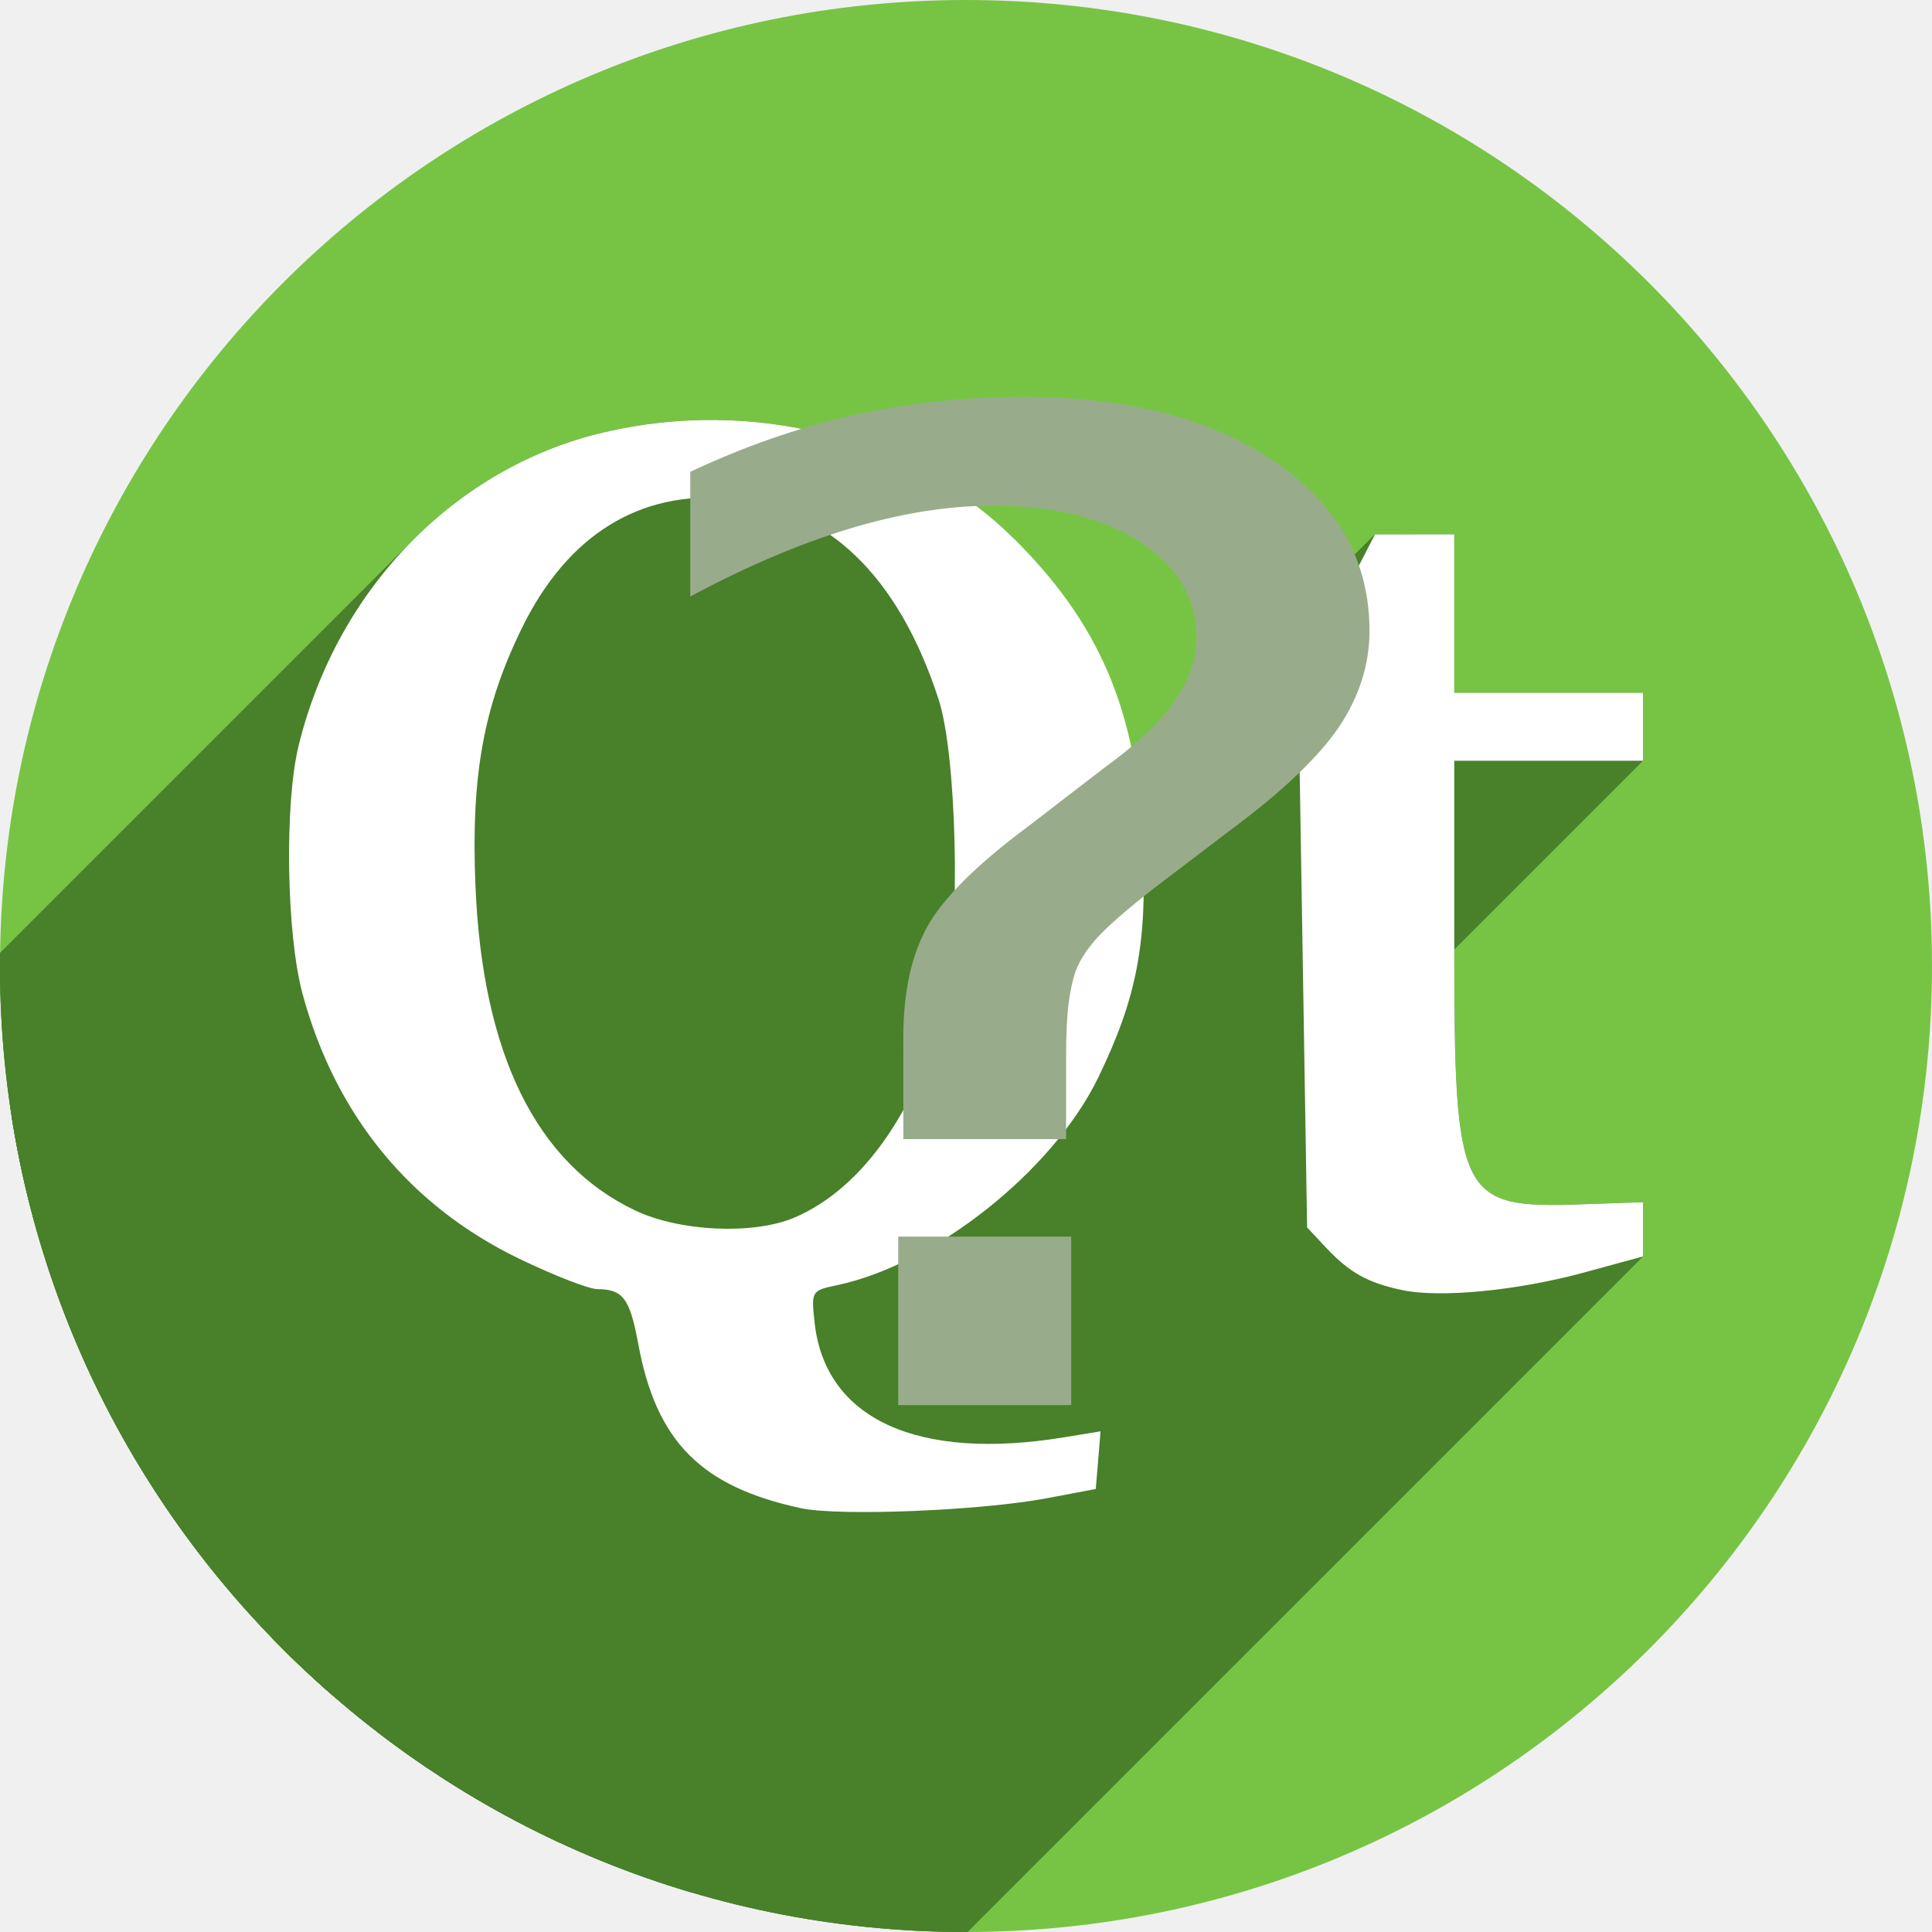
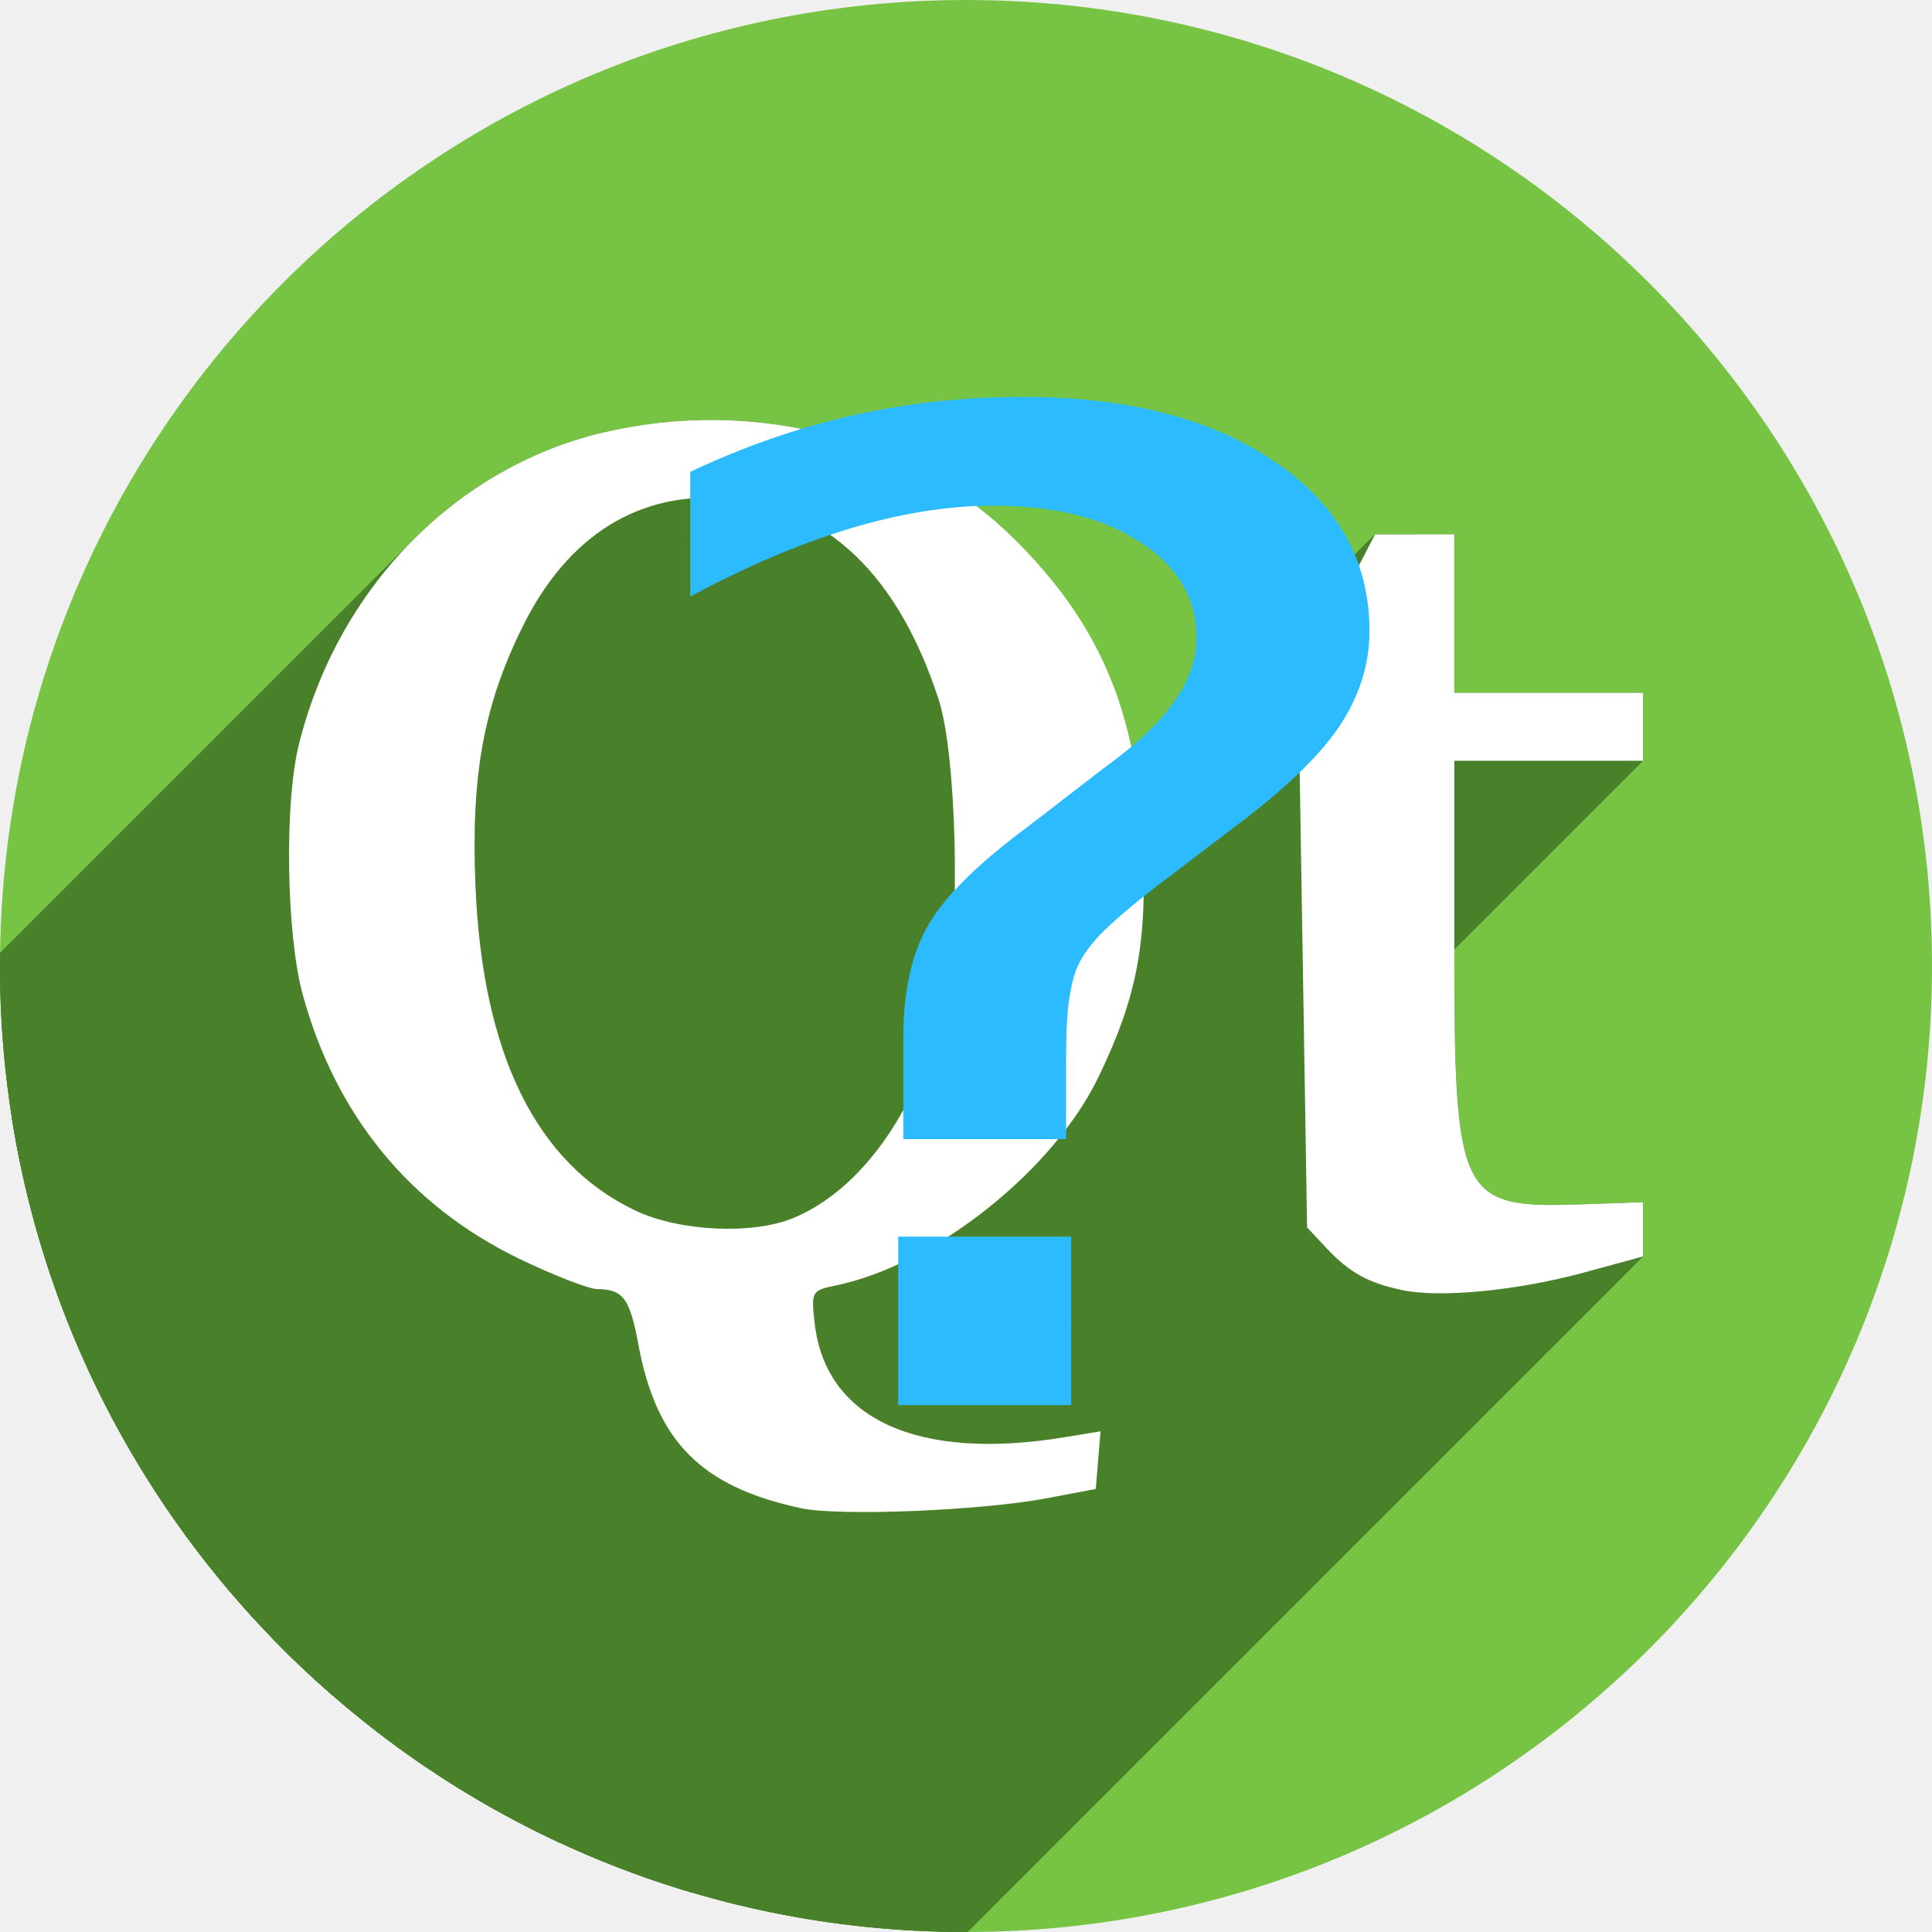
<svg xmlns="http://www.w3.org/2000/svg" width="256" height="256" viewBox="0 0 256 256" id="svg4149" version="1.1">
  <defs id="defs4151">
    <clipPath id="clipPath4863" clipPathUnits="userSpaceOnUse">
      <circle r="77.263" cy="924.362" cx="128" id="circle4865" style="fill:#e9e9e9;fill-opacity:1;stroke:none;stroke-width:20;stroke-miterlimit:4;stroke-dasharray:none;stroke-opacity:1" />
    </clipPath>
    <clipPath clipPathUnits="userSpaceOnUse" id="clipPath4227">
      <circle r="77.263" cy="924.362" cx="128" id="circle4229" style="fill:#e9e9e9;fill-opacity:1;stroke:none;stroke-width:20;stroke-miterlimit:4;stroke-dasharray:none;stroke-opacity:1" />
    </clipPath>
    <clipPath id="clipPath5543" clipPathUnits="userSpaceOnUse">
      <circle r="128" cy="924.362" cx="128" id="circle5545" style="fill:#9e9fe9;fill-opacity:1;stroke:none;stroke-width:20;stroke-miterlimit:4;stroke-dasharray:none;stroke-opacity:1" />
    </clipPath>
    <clipPath clipPathUnits="userSpaceOnUse" id="clipPath6248">
      <circle r="128" cy="924.362" cx="128" id="circle6250" style="fill:#77c445;fill-opacity:1;stroke:none;stroke-width:20;stroke-miterlimit:4;stroke-dasharray:none;stroke-opacity:1" />
    </clipPath>
  </defs>
  <g id="layer1" transform="translate(0,-796.3622)">
    <circle style="fill:#77c445;fill-opacity:1;stroke:none;stroke-width:20;stroke-miterlimit:4;stroke-dasharray:none;stroke-opacity:1" id="path4723" cx="128" cy="924.362" r="128" />
    <g id="g6059" clip-path="url(#clipPath6248)" style="fill:#49802a;fill-opacity:1">
      <g id="g6061" style="fill:#49802a;fill-opacity:1">
        <path id="path6063" d="M106.105 996.201C92.882 993.352 86.963 987.373 84.576 974.456L-268.977 1328.009C-266.59 1340.926 -260.671 1346.905 -247.448 1349.754Z" style="fill:#49802a;fill-opacity:1" />
        <path id="path6065" d="M84.576 974.456C83.458 968.405 82.56 967.202 79.145 967.176L-274.408 1320.73C-270.993 1320.755 -270.096 1321.959 -268.977 1328.009Z" style="fill:#49802a;fill-opacity:1" />
        <path id="path6067" d="M79.145 967.176C78.016 967.168 73.354 965.353 68.786 963.144L-284.768 1316.697C-280.199 1318.907 -275.537 1320.722 -274.408 1320.73Z" style="fill:#49802a;fill-opacity:1" />
        <path id="path6069" d="M68.786 963.144C54.285 956.132 44.454 944.116 40.097 928.081L-313.457 1281.635C-309.1 1297.67 -299.268 1309.685 -284.768 1316.697Z" style="fill:#49802a;fill-opacity:1" />
        <path id="path6071" d="M40.097 928.081C37.948 920.174 37.672 902.913 39.57 895.161L-313.983 1248.715C-315.881 1256.467 -315.605 1273.728 -313.457 1281.635Z" style="fill:#49802a;fill-opacity:1" />
        <path id="path6073" d="M39.57 895.161C42.179 884.506 47.564 875.085 54.838 867.811L-298.715 1221.364C-305.99 1228.639 -311.374 1238.059 -313.983 1248.715Z" style="fill:#49802a;fill-opacity:1" />
        <path id="path6075" d="M54.838 867.811C61.752 860.897 70.372 855.922 79.938 853.667L-273.615 1207.22C-283.182 1209.476 -291.802 1214.451 -298.715 1221.364Z" style="fill:#49802a;fill-opacity:1" />
        <path id="path6077" d="M79.938 853.667C99.744 848.997 120.806 854.383 134.142 867.529L-219.411 1221.082C-232.747 1207.937 -253.81 1202.55 -273.615 1207.22Z" style="fill:#49802a;fill-opacity:1" />
        <path id="path6079" d="M134.142 867.529C152.904 889.383 156.418 916.303 145.511 939.161L-208.043 1292.715C-197.135 1269.856 -200.649 1242.937 -219.411 1221.082Z" style="fill:#49802a;fill-opacity:1" />
        <path id="path6081" d="M145.511 939.161C143.427 943.455 140.176 947.759 136.274 951.66L-217.279 1305.213C-213.378 1301.312 -210.126 1297.009 -208.043 1292.715Z" style="fill:#49802a;fill-opacity:1" />
        <path id="path6083" d="M136.274 951.66C128.942 958.992 119.315 964.904 110.83 966.671L-242.723 1320.224C-234.238 1318.458 -224.611 1312.545 -217.279 1305.213Z" style="fill:#49802a;fill-opacity:1" />
        <path id="path6085" d="M110.83 966.671C109.432 966.962 108.615 967.148 108.175 967.588L-245.378 1321.142C-244.938 1320.702 -244.122 1320.515 -242.723 1320.224Z" style="fill:#49802a;fill-opacity:1" />
        <path id="path6087" d="M108.175 967.588C107.577 968.186 107.674 969.252 107.948 971.685L-245.605 1325.238C-245.88 1322.806 -245.976 1321.74 -245.378 1321.142Z" style="fill:#49802a;fill-opacity:1" />
        <path id="path6089" d="M107.948 971.685C109.382 984.407 121.591 989.991 141.013 986.808L-212.541 1340.362C-231.963 1343.544 -244.171 1337.96 -245.605 1325.238Z" style="fill:#49802a;fill-opacity:1" />
        <path id="path6091" d="M141.013 986.808L145.827 986.019L-207.726 1339.573L-212.541 1340.362Z" style="fill:#49802a;fill-opacity:1" />
        <path id="path6093" d="M145.827 986.019L145.513 989.838L-208.041 1343.391L-207.726 1339.573Z" style="fill:#49802a;fill-opacity:1" />
        <path id="path6095" d="M145.513 989.838L145.198 993.656L-208.355 1347.21L-208.041 1343.391Z" style="fill:#49802a;fill-opacity:1" />
        <path id="path6097" d="M145.198 993.656L138.698 994.887L-214.855 1348.441L-208.355 1347.21Z" style="fill:#49802a;fill-opacity:1" />
        <path id="path6099" d="M138.698 994.887C129.987 996.537 111.183 997.295 106.105 996.201L-247.448 1349.754C-242.371 1350.849 -223.567 1350.091 -214.855 1348.441Z" style="fill:#49802a;fill-opacity:1" />
        <path id="path6101" d="M105.17 957.737C108.058 956.531 110.784 954.626 113.266 952.144L-240.287 1305.698C-242.77 1308.18 -245.496 1310.084 -248.383 1311.291Z" style="fill:#49802a;fill-opacity:1" />
        <path id="path6103" d="M113.266 952.144C118.784 946.627 123.096 938.254 125.301 928.345L-228.253 1281.898C-230.457 1291.807 -234.77 1300.18 -240.287 1305.698Z" style="fill:#49802a;fill-opacity:1" />
        <path id="path6105" d="M125.301 928.345C127.303 919.347 126.764 896.4 124.379 889.062L-229.174 1242.615C-226.789 1249.954 -226.251 1272.901 -228.253 1281.898Z" style="fill:#49802a;fill-opacity:1" />
        <path id="path6107" d="M124.379 889.062C119.041 872.635 109.64 863.601 96.659 862.424L-256.894 1215.977C-243.914 1217.154 -234.513 1226.188 -229.174 1242.615Z" style="fill:#49802a;fill-opacity:1" />
        <path id="path6109" d="M96.659 862.424C88.538 861.687 81.523 864.205 75.977 869.75L-277.576 1223.304C-272.031 1217.758 -265.016 1215.241 -256.894 1215.977Z" style="fill:#49802a;fill-opacity:1" />
        <path id="path6111" d="M75.977 869.75C73.39 872.337 71.123 875.583 69.212 879.465L-284.341 1233.019C-282.43 1229.136 -280.163 1225.891 -277.576 1223.304Z" style="fill:#49802a;fill-opacity:1" />
        <path id="path6113" d="M69.212 879.465C64.073 889.906 62.402 899.101 62.996 913.661L-290.558 1267.215C-291.152 1252.655 -289.48 1243.459 -284.341 1233.019Z" style="fill:#49802a;fill-opacity:1" />
        <path id="path6115" d="M62.996 913.661C63.907 936.01 71.053 950.538 84.198 956.771L-269.355 1310.324C-282.501 1304.091 -289.646 1289.563 -290.558 1267.215Z" style="fill:#49802a;fill-opacity:1" />
        <path id="path6117" d="M84.198 956.771C90.058 959.549 99.764 959.996 105.17 957.737L-248.383 1311.291C-253.79 1313.55 -263.496 1313.102 -269.355 1310.324Z" style="fill:#49802a;fill-opacity:1" />
        <path id="path6119" d="M185.698 967.287C181.175 966.31 178.78 964.966 175.698 961.674L-177.855 1315.228C-174.773 1318.52 -172.379 1319.864 -167.855 1320.841Z" style="fill:#49802a;fill-opacity:1" />
        <path id="path6121" d="M175.698 961.674L173.198 959.004L-180.355 1312.557L-177.855 1315.228Z" style="fill:#49802a;fill-opacity:1" />
        <path id="path6123" d="M173.198 959.004L172.698 928.332L-180.855 1281.886L-180.355 1312.557Z" style="fill:#49802a;fill-opacity:1" />
        <path id="path6125" d="M172.698 928.332L172.198 897.661L-181.355 1251.215L-180.855 1281.886Z" style="fill:#49802a;fill-opacity:1" />
        <path id="path6127" d="M172.198 897.661L166.948 897.359L-186.605 1250.912L-181.355 1251.215Z" style="fill:#49802a;fill-opacity:1" />
        <path id="path6129" d="M166.948 897.359C161.89 897.068 161.698 896.951 161.698 894.153L-191.855 1247.707C-191.855 1250.504 -191.664 1250.621 -186.605 1250.912Z" style="fill:#49802a;fill-opacity:1" />
        <path id="path6131" d="M161.698 894.153C161.698 892.838 161.932 891.967 162.882 891.017L-190.671 1244.57C-191.622 1245.52 -191.855 1246.392 -191.855 1247.707Z" style="fill:#49802a;fill-opacity:1" />
        <path id="path6133" d="M162.882 891.017C163.726 890.173 165.135 889.266 167.448 887.931L-186.105 1241.485C-188.418 1242.82 -189.827 1243.726 -190.671 1244.57Z" style="fill:#49802a;fill-opacity:1" />
        <path id="path6135" d="M167.448 887.931C169.64 886.667 171.073 885.744 172.3 884.518L-181.254 1238.071C-182.48 1239.298 -183.914 1240.22 -186.105 1241.485Z" style="fill:#49802a;fill-opacity:1" />
        <path id="path6137" d="M172.3 884.518C174.007 882.811 175.312 880.516 177.698 875.889L-175.855 1229.443C-178.242 1234.069 -179.547 1236.365 -181.254 1238.071Z" style="fill:#49802a;fill-opacity:1" />
        <path id="path6139" d="M177.698 875.889L182.198 867.166L-171.355 1220.719L-175.855 1229.443Z" style="fill:#49802a;fill-opacity:1" />
        <path id="path6141" d="M182.198 867.166L187.448 867.164L-166.105 1220.717L-171.355 1220.719Z" style="fill:#49802a;fill-opacity:1" />
        <path id="path6143" d="M187.448 867.164L192.698 867.162L-160.855 1220.715L-166.105 1220.717Z" style="fill:#49802a;fill-opacity:1" />
        <path id="path6145" d="M192.698 867.162L192.698 877.662L-160.855 1231.215L-160.855 1220.715Z" style="fill:#49802a;fill-opacity:1" />
        <path id="path6147" d="M192.698 877.662L192.698 888.162L-160.855 1241.715L-160.855 1231.215Z" style="fill:#49802a;fill-opacity:1" />
        <path id="path6149" d="M192.698 888.162L205.198 888.162L-148.355 1241.715L-160.855 1241.715Z" style="fill:#49802a;fill-opacity:1" />
        <path id="path6151" d="M205.198 888.162L217.698 888.162L-135.855 1241.715L-148.355 1241.715Z" style="fill:#49802a;fill-opacity:1" />
        <path id="path6153" d="M217.698 888.162L217.698 892.662L-135.855 1246.215L-135.855 1241.715Z" style="fill:#49802a;fill-opacity:1" />
        <path id="path6155" d="M217.698 892.662L217.698 897.162L-135.855 1250.715L-135.855 1246.215Z" style="fill:#49802a;fill-opacity:1" />
        <path id="path6157" d="M217.698 897.162L205.198 897.162L-148.355 1250.715L-135.855 1250.715Z" style="fill:#49802a;fill-opacity:1" />
        <path id="path6159" d="M205.198 897.162L192.698 897.162L-160.855 1250.715L-148.355 1250.715Z" style="fill:#49802a;fill-opacity:1" />
        <path id="path6161" d="M192.698 897.162L192.7 921.912L-160.853 1275.465L-160.855 1250.715Z" style="fill:#49802a;fill-opacity:1" />
        <path id="path6163" d="M192.7 921.912C192.702 955.092 193.398 956.506 209.449 955.948L-144.105 1309.502C-160.155 1310.059 -160.851 1308.646 -160.853 1275.465Z" style="fill:#49802a;fill-opacity:1" />
        <path id="path6165" d="M209.449 955.948L217.699 955.662L-135.854 1309.215L-144.105 1309.502Z" style="fill:#49802a;fill-opacity:1" />
        <path id="path6167" d="M217.699 955.662L217.699 959.255L-135.855 1312.808L-135.854 1309.215Z" style="fill:#49802a;fill-opacity:1" />
        <path id="path6169" d="M217.699 959.255L217.699 962.848L-135.855 1316.402L-135.855 1312.808Z" style="fill:#49802a;fill-opacity:1" />
        <path id="path6171" d="M217.699 962.848L209.949 964.962L-143.605 1318.515L-135.855 1316.402Z" style="fill:#49802a;fill-opacity:1" />
        <path id="path6173" d="M209.949 964.962C201.023 967.396 190.756 968.381 185.699 967.288L-167.855 1320.842C-162.797 1321.934 -152.53 1320.949 -143.605 1318.515Z" style="fill:#49802a;fill-opacity:1" />
      </g>
      <path id="path5423" d="m 106.105,996.201 c -13.222,-2.849 -19.142,-8.828 -21.529,-21.745 -1.118,-6.051 -2.016,-7.254 -5.431,-7.279 -1.129,-0.008 -5.791,-1.823 -10.36,-4.032 -14.501,-7.012 -24.332,-19.028 -28.689,-35.063 -2.149,-7.907 -2.425,-25.168 -0.527,-32.92 5.088,-20.782 20.735,-36.866 40.368,-41.494 19.806,-4.67 40.868,0.717 54.204,13.862 18.762,21.855 22.276,48.774 11.368,71.633 -6,12.365 -21.681,24.803 -34.681,27.51 -3.298,0.687 -3.358,0.791 -2.882,5.014 1.434,12.722 13.643,18.306 33.065,15.123 l 4.815,-0.789 -0.315,3.819 -0.315,3.818 -6.5,1.231 c -8.712,1.65 -27.516,2.408 -32.593,1.314 z m -0.935,-38.464 c 9.307,-3.889 16.934,-15.026 20.131,-29.392 2.002,-8.998 1.464,-31.945 -0.921,-39.283 -5.338,-16.427 -14.74,-25.461 -27.72,-26.638 -11.91,-1.08 -21.44,4.837 -27.447,17.041 -5.139,10.441 -6.811,19.636 -6.217,34.196 0.912,22.349 8.057,36.877 21.203,43.11 5.859,2.778 15.565,3.225 20.972,0.967 z m 80.528,9.55 c -4.524,-0.977 -6.918,-2.321 -10,-5.613 l -2.5,-2.671 -0.5,-30.671 -0.5,-30.671 -5.25,-0.302 c -5.058,-0.291 -5.25,-0.408 -5.25,-3.205 0,-2.483 0.832,-3.384 5.75,-6.222 5.241,-3.025 6.149,-4.091 10.25,-12.042 l 4.5,-8.723 5.25,-0.002 5.25,-0.002 0,10.5 0,10.5 12.5,0 12.5,0 0,4.5 0,4.5 -12.5,0 -12.5,0 0.002,24.75 c 0.002,33.18 0.698,34.594 16.749,34.036 l 8.25,-0.286 -1.5e-4,3.593 -1.4e-4,3.593 -7.75,2.113 c -8.926,2.434 -19.192,3.419 -24.25,2.327 z" style="fill:#49802a;fill-opacity:1" />
    </g>
    <path style="fill:#ffffff;fill-opacity:1" d="m 106.105,996.201 c -13.222,-2.849 -19.142,-8.828 -21.529,-21.745 -1.118,-6.051 -2.016,-7.254 -5.431,-7.279 -1.129,-0.008 -5.791,-1.823 -10.36,-4.032 -14.501,-7.012 -24.332,-19.028 -28.689,-35.063 -2.149,-7.907 -2.425,-25.168 -0.527,-32.92 5.088,-20.782 20.735,-36.866 40.368,-41.494 19.806,-4.67 40.868,0.717 54.204,13.862 11.575,11.409 16.518,23.021 17.297,40.633 0.584,13.217 -0.792,20.416 -5.928,31 -6,12.365 -21.681,24.803 -34.681,27.51 -3.298,0.687 -3.358,0.791 -2.882,5.014 1.434,12.722 13.643,18.306 33.065,15.123 l 4.815,-0.789 -0.315,3.819 -0.315,3.818 -6.5,1.231 c -8.712,1.65 -27.516,2.408 -32.593,1.314 z m -0.935,-38.464 c 9.307,-3.889 16.934,-15.026 20.131,-29.392 2.002,-8.998 1.464,-31.945 -0.921,-39.283 -5.338,-16.427 -14.74,-25.461 -27.72,-26.638 -11.91,-1.08 -21.44,4.837 -27.447,17.041 -5.139,10.441 -6.811,19.636 -6.217,34.196 0.912,22.349 8.057,36.877 21.203,43.11 5.859,2.778 15.565,3.225 20.972,0.967 z m 80.528,9.55 c -4.524,-0.977 -6.918,-2.321 -10,-5.613 l -2.5,-2.671 -0.5,-30.671 -0.5,-30.671 -5.25,-0.302 c -5.058,-0.291 -5.25,-0.408 -5.25,-3.205 0,-2.483 0.832,-3.384 5.75,-6.222 5.241,-3.025 6.149,-4.091 10.25,-12.042 l 4.5,-8.723 5.25,-0.002 5.25,-0.002 0,10.5 0,10.5 12.5,0 12.5,0 0,4.5 0,4.5 -12.5,0 -12.5,0 0.002,24.75 c 0.002,33.18 0.698,34.594 16.749,34.036 l 8.25,-0.286 -1.5e-4,3.593 -1.4e-4,3.593 -7.75,2.113 c -8.926,2.434 -19.192,3.419 -24.25,2.327 z" id="path6044" />
-     <g style="font-style:normal;font-weight:normal;font-size:180px;line-height:125%;font-family:sans-serif;letter-spacing:0px;word-spacing:0px;fill:#98ac8b;fill-opacity:1;stroke:none;stroke-width:1px;stroke-linecap:butt;stroke-linejoin:miter;stroke-opacity:1" id="text4202" transform="matrix(1.284818,0,0,1,-42.87043,-1.454546)">
-       <path d="m 126.002,961.674 17.842,0 0,22.324 -17.842,0 0,-22.324 z m 17.314,-12.92 -16.787,0 0,-13.535 q 0,-8.877 2.461,-14.59 2.461,-5.713 10.371,-13.271 l 7.91,-7.822 q 5.01,-4.658 7.207,-8.789 2.285,-4.131 2.285,-8.438 0,-7.822 -5.801,-12.656 -5.713,-4.834 -15.205,-4.834 -6.943,0 -14.854,3.076 -7.822,3.076 -16.348,8.965 l 0,-16.523 q 8.262,-5.01 16.699,-7.471 8.525,-2.461 17.578,-2.461 16.172,0 25.928,8.525 9.844,8.525 9.844,22.5 0,6.68 -3.164,12.744 -3.164,5.977 -11.074,13.535 l -7.734,7.559 q -4.131,4.131 -5.889,6.504 -1.67,2.285 -2.373,4.482 -0.527,1.846 -0.791,4.482 -0.264,2.637 -0.264,7.207 l 0,10.811 z" id="path4210" style="fill:#98ac8b;fill-opacity:1" />
+     <g style="font-style:normal;font-weight:normal;font-size:180px;line-height:125%;font-family:sans-serif;letter-spacing:0px;word-spacing:0px;fill:#2dbbff;fill-opacity:1;stroke:none;stroke-width:1px;stroke-linecap:butt;stroke-linejoin:miter;stroke-opacity:1" id="text4202" transform="matrix(1.284818,0,0,1,-42.87043,-1.454546)">
+       <path d="m 126.002,961.674 17.842,0 0,22.324 -17.842,0 0,-22.324 z m 17.314,-12.92 -16.787,0 0,-13.535 q 0,-8.877 2.461,-14.59 2.461,-5.713 10.371,-13.271 l 7.91,-7.822 q 5.01,-4.658 7.207,-8.789 2.285,-4.131 2.285,-8.438 0,-7.822 -5.801,-12.656 -5.713,-4.834 -15.205,-4.834 -6.943,0 -14.854,3.076 -7.822,3.076 -16.348,8.965 l 0,-16.523 q 8.262,-5.01 16.699,-7.471 8.525,-2.461 17.578,-2.461 16.172,0 25.928,8.525 9.844,8.525 9.844,22.5 0,6.68 -3.164,12.744 -3.164,5.977 -11.074,13.535 l -7.734,7.559 q -4.131,4.131 -5.889,6.504 -1.67,2.285 -2.373,4.482 -0.527,1.846 -0.791,4.482 -0.264,2.637 -0.264,7.207 l 0,10.811 z" id="path4210" style="fill:#2dbbff;fill-opacity:1" />
    </g>
  </g>
</svg>
